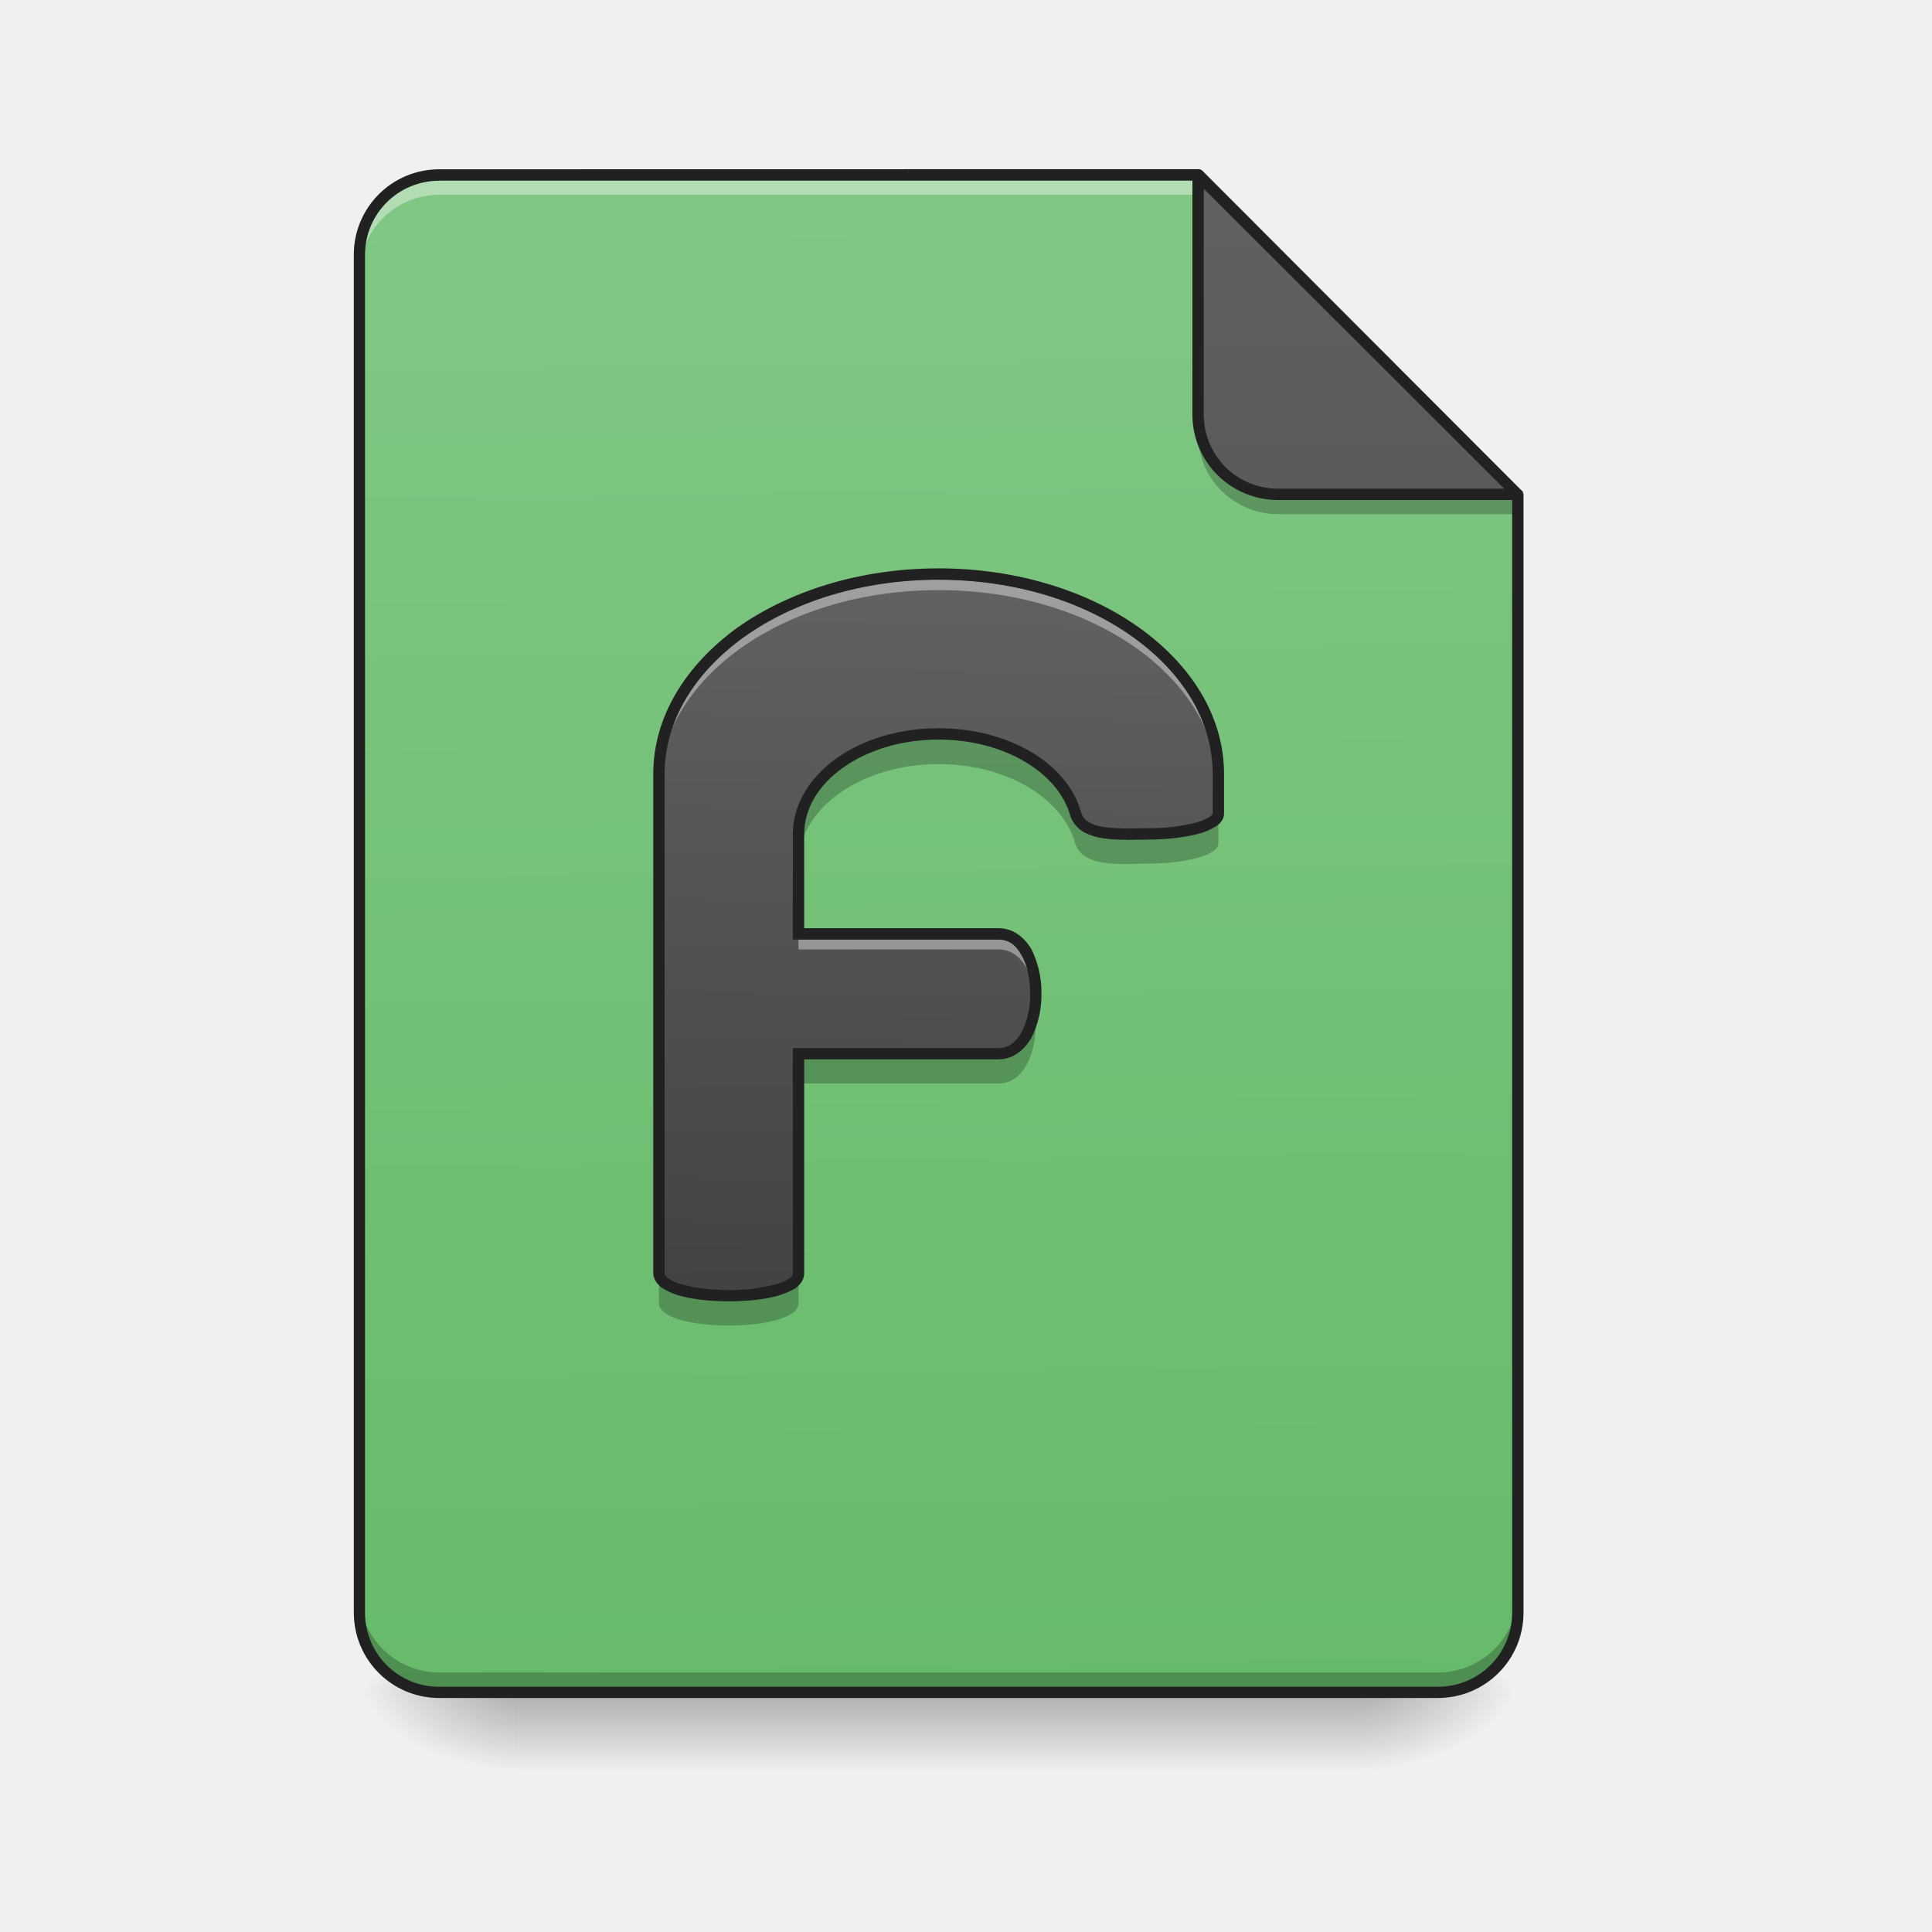
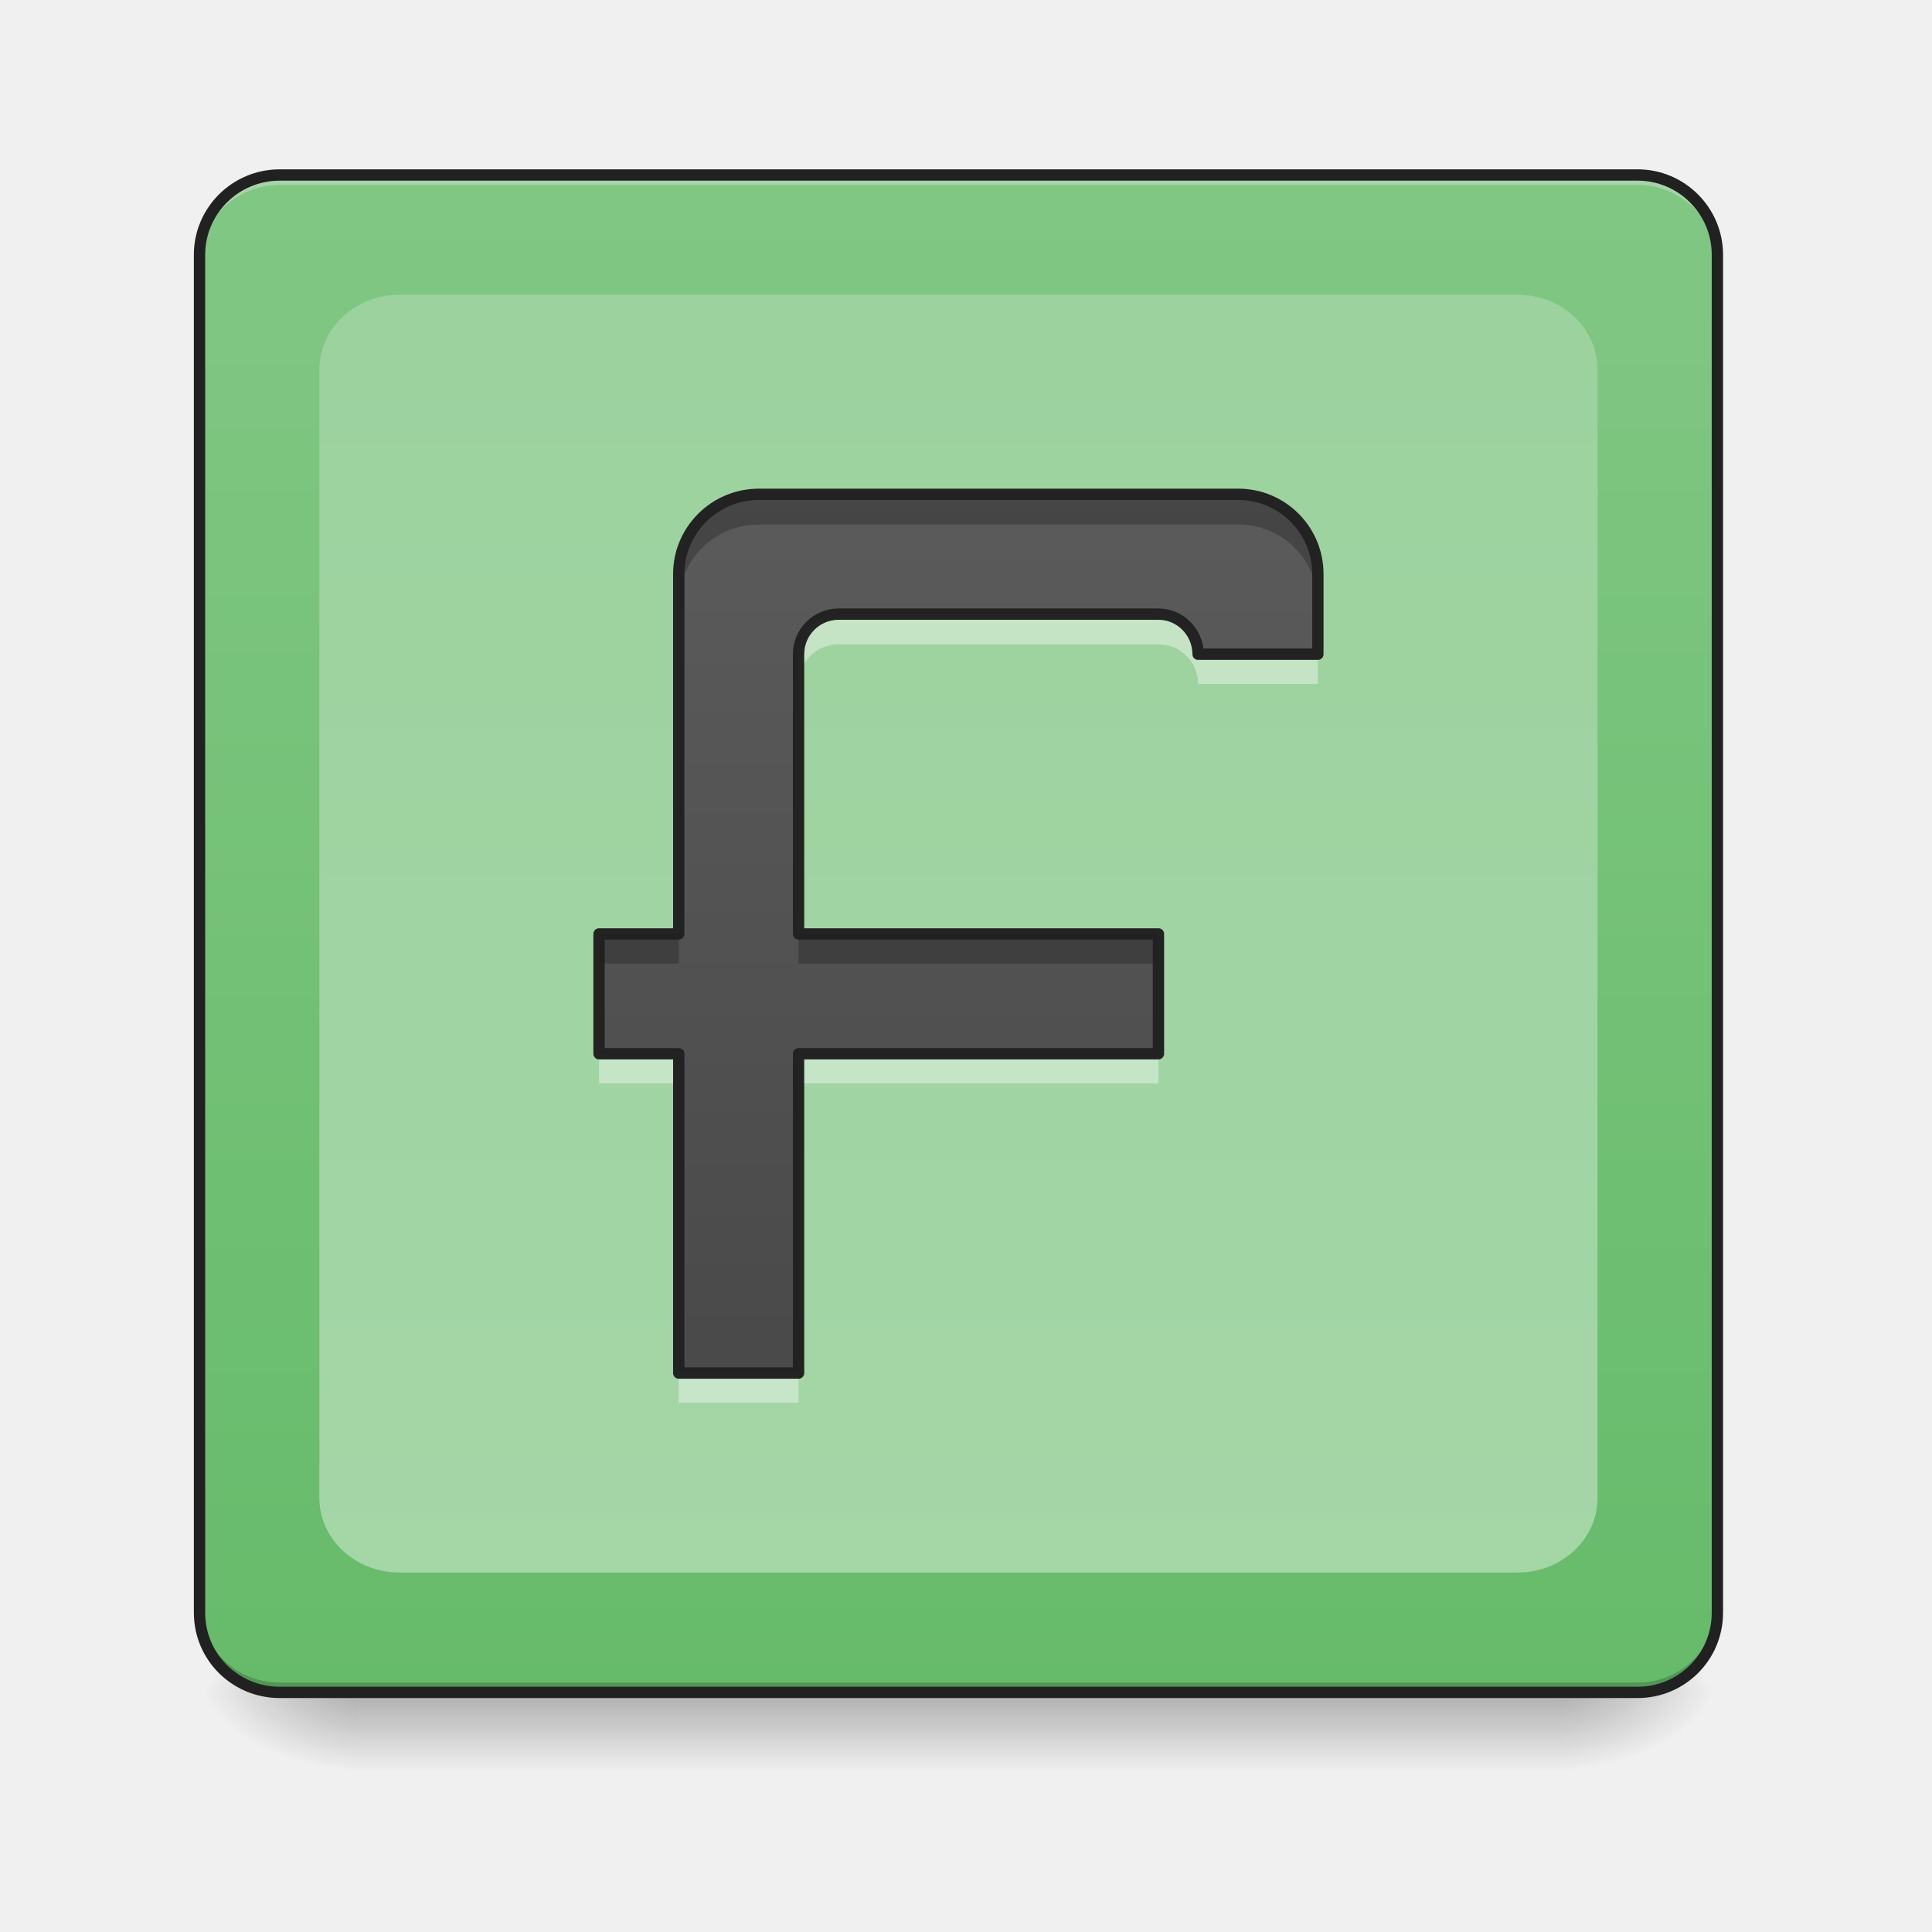
- <svg xmlns="http://www.w3.org/2000/svg" xmlns:xlink="http://www.w3.org/1999/xlink" height="16" width="16">
-   <linearGradient id="a" gradientUnits="userSpaceOnUse" x1="7.938" x2="7.938" y1="14.017" y2="14.678">
-     <stop offset="0" stop-opacity=".275" />
-     <stop offset="1" stop-opacity="0" />
-   </linearGradient>
-   <linearGradient id="b">
-     <stop offset="0" stop-opacity=".314" />
-     <stop offset=".222" stop-opacity=".275" />
-     <stop offset="1" stop-opacity="0" />
-   </linearGradient>
-   <radialGradient id="c" cx="450.909" cy="189.579" gradientTransform="matrix(0 -.03907 -.07032 0 24.412 31.798)" gradientUnits="userSpaceOnUse" r="21.167" xlink:href="#b" />
-   <radialGradient id="d" cx="450.909" cy="189.579" gradientTransform="matrix(0 .03907 .07032 0 -8.866 -3.764)" gradientUnits="userSpaceOnUse" r="21.167" xlink:href="#b" />
-   <radialGradient id="e" cx="450.909" cy="189.579" gradientTransform="matrix(0 -.03907 .07032 0 -8.866 31.798)" gradientUnits="userSpaceOnUse" r="21.167" xlink:href="#b" />
-   <radialGradient id="f" cx="450.909" cy="189.579" gradientTransform="matrix(0 .03907 -.07032 0 24.412 -3.764)" gradientUnits="userSpaceOnUse" r="21.167" xlink:href="#b" />
-   <linearGradient id="g" gradientUnits="userSpaceOnUse" x1="7.772" x2="7.607" y1="14.017" y2="1.449">
-     <stop offset="0" stop-color="#66bb6a" />
-     <stop offset="1" stop-color="#81c784" />
-   </linearGradient>
-   <linearGradient id="h" gradientTransform="matrix(-.03125 0 0 -.03125 22.492 -1.177)" gradientUnits="userSpaceOnUse" x1="275.167" x2="275.167" y1="-84" y2="-486.167">
-     <stop offset="0" stop-color="#616161" />
-     <stop offset="1" stop-color="#424242" />
-   </linearGradient>
-   <linearGradient id="i" gradientTransform="matrix(.00826902 .0001273 -.0001273 .00826902 0 0)" gradientUnits="userSpaceOnUse" x1="940" x2="940" y1="1295.118" y2="575.118">
-     <stop offset="0" stop-color="#424242" />
-     <stop offset="1" stop-color="#616161" />
-   </linearGradient>
-   <path d="m3.68 14.016a.657.657 0 0 1 -.66-.66v-.083c0 .368.292.66.66.66h8.226a.66.66 0 0 0 .664-.66v.082a.66.66 0 0 1 -.664.66zm0 0" fill-opacity=".196" />
-   <path d="m4.3 14.016h6.946v.664h-6.945zm0 0" fill="url(#a)" />
-   <path d="m11.246 14.016h1.324v-.66h-1.324zm0 0" fill="url(#c)" />
-   <path d="m4.3 14.016h-1.322v.664h1.322zm0 0" fill="url(#d)" />
-   <path d="m4.3 14.016h-1.322v-.66h1.322zm0 0" fill="url(#e)" />
-   <path d="m11.246 14.016h1.324v.664h-1.324zm0 0" fill="url(#f)" />
-   <path d="m9.922 1.45h-6.285a.66.66 0 0 0 -.66.66v11.245c0 .368.296.66.66.66h8.27a.66.66 0 0 0 .663-.66v-9.261zm0 0" fill="url(#g)" />
-   <path d="m3.637 1.45a.66.66 0 0 0 -.66.66v.163c0-.363.296-.66.66-.66h6.453l-.168-.164zm0 0" fill="#fff" fill-opacity=".392" />
-   <path d="m12.57 4.094-2.648-2.645v1.985c0 .367.297.66.664.66zm0 0" fill="url(#h)" />
-   <path d="m2.977 13.191v.164c0 .368.296.66.66.66h8.27a.66.66 0 0 0 .663-.66v-.164c0 .364-.297.66-.664.66h-8.27a.662.662 0 0 1 -.66-.66zm0 0" fill-opacity=".235" />
-   <path d="m7.773 4.754c-1.285 0-2.316.738-2.316 1.656v4.133c0 .25 1.156.25 1.156 0v-1.816h1.657c.414 0 .414-.993 0-.993h-1.657v-.828c0-.457.52-.828 1.16-.828.563 0 1.028.285 1.133.66.067.207.41.164.602.168.32 0 .582-.074.582-.168v-.328c0-.918-1.035-1.656-2.317-1.656zm0 0" fill="url(#i)" />
-   <path d="m7.773 4.8c-1.285 0-2.316.74-2.316 1.657v.082c0-.918 1.031-1.652 2.316-1.652 1.282 0 2.317.734 2.317 1.652v-.082c0-.918-1.035-1.656-2.317-1.656zm-1.16 2.981v.082h1.657c.195 0 .296.219.308.453.012-.261-.09-.535-.308-.535zm0 0" fill="#fff" fill-opacity=".392" />
-   <path d="m7.773 6.078c-.64 0-1.16.371-1.16.828v.246c0-.457.52-.824 1.16-.824.563 0 1.028.281 1.133.66.067.207.41.164.602.164.32 0 .582-.074.582-.164v-.25c0 .094-.262.168-.582.168-.192-.004-.535.04-.602-.168-.105-.375-.57-.66-1.133-.66zm.797 2.274c-.027.203-.129.375-.3.375h-1.657v.246h1.657c.242 0 .34-.34.3-.621zm-3.113 2.191v.25c0 .246 1.156.246 1.156 0v-.25c0 .25-1.156.25-1.156 0zm0 0" fill-opacity=".235" />
-   <path d="m7.773 4.707c-.652 0-1.238.188-1.668.492-.425.309-.695.735-.695 1.211v4.133c0 .05.031.09.07.121.04.027.086.047.145.066.117.032.262.047.41.047.149 0 .297-.015.41-.047.059-.02.11-.039.149-.066.039-.031.066-.07.066-.121v-1.77h1.61c.12 0 .214-.078.273-.18a.8.8 0 0 0 .082-.363.806.806 0 0 0 -.082-.367c-.059-.101-.152-.176-.273-.176h-1.61v-.78c0-.212.121-.407.32-.548.2-.144.48-.234.793-.234.547 0 .993.277 1.09.629.02.062.063.11.117.14a.51.51 0 0 0 .176.051c.125.016.262.008.352.008.164 0 .312-.02.426-.05a.496.496 0 0 0 .136-.06c.035-.023.067-.058.067-.105v-.328c0-.476-.27-.902-.7-1.21-.425-.305-1.015-.493-1.664-.493zm0 .094c.633 0 1.204.183 1.61.476.41.293.66.692.66 1.133v.328c0 .004-.004.012-.027.028a.43.43 0 0 1 -.11.046 1.545 1.545 0 0 1 -.398.047c-.098 0-.23.008-.34-.007a.372.372 0 0 1 -.145-.04.14.14 0 0 1 -.07-.085c-.113-.407-.601-.696-1.18-.696-.332 0-.628.094-.847.25-.219.157-.36.38-.36.625v.875h1.704c.085 0 .144.047.19.13.048.081.071.198.071.32a.664.664 0 0 1 -.07.316c-.047.082-.106.133-.191.133h-1.704v1.863c0 .016-.003.027-.027.043a.33.33 0 0 1 -.117.05 1.397 1.397 0 0 1 -.387.048c-.14 0-.281-.016-.383-.047a.3.3 0 0 1 -.117-.051c-.023-.016-.031-.027-.031-.043v-4.133c0-.441.25-.84.656-1.133.41-.293.98-.476 1.613-.476zm0 0" fill="#212121" />
-   <path d="m9.922 3.434v.164c0 .367.297.66.664.66h1.984v-.164h-1.984a.66.66 0 0 1 -.664-.66zm0 0" fill-opacity=".235" />
-   <path d="m3.637 1.402a.707.707 0 0 0 -.707.707v11.246c0 .391.316.707.707.707h8.27c.394 0 .71-.316.71-.707v-9.261-.004c-.004-.004-.004-.004-.004-.008v-.004-.004c-.004 0-.004-.004-.004-.004s0-.004-.004-.004v-.003h-.003l-2.645-2.65c-.004 0-.004 0-.004-.004h-.003c-.008-.008-.02-.008-.027-.008zm0 .094h6.238v1.938c0 .39.316.707.71.707h1.938v9.214c0 .34-.273.614-.617.614h-8.27a.612.612 0 0 1 -.613-.614v-11.245c0-.34.274-.613.614-.613zm6.332.067 2.488 2.484h-1.871a.613.613 0 0 1 -.617-.613zm0 0" fill="#212121" />
+ <svg xmlns="http://www.w3.org/2000/svg" xmlns:xlink="http://www.w3.org/1999/xlink" width="16px" height="16px" viewBox="0 0 16 16" version="1.1">
+   <defs>
+     <linearGradient id="linear0" gradientUnits="userSpaceOnUse" x1="254" y1="233.5" x2="254" y2="254.667" gradientTransform="matrix(0.031253,0,0,0.031253,-0.00000190753,6.719393)">
+       <stop offset="0" style="stop-color:rgb(0%,0%,0%);stop-opacity:0.275;" />
+       <stop offset="1" style="stop-color:rgb(0%,0%,0%);stop-opacity:0;" />
+     </linearGradient>
+     <radialGradient id="radial0" gradientUnits="userSpaceOnUse" cx="450.909" cy="189.579" fx="450.909" fy="189.579" r="21.167" gradientTransform="matrix(0.0000000870852,-0.0390662,-0.0703192,-0.0000000507693,26.06532,31.79767)">
+       <stop offset="0" style="stop-color:rgb(0%,0%,0%);stop-opacity:0.314;" />
+       <stop offset="0.222" style="stop-color:rgb(0%,0%,0%);stop-opacity:0.275;" />
+       <stop offset="1" style="stop-color:rgb(0%,0%,0%);stop-opacity:0;" />
+     </radialGradient>
+     <radialGradient id="radial1" gradientUnits="userSpaceOnUse" cx="450.909" cy="189.579" fx="450.909" fy="189.579" r="21.167" gradientTransform="matrix(-0.0000000870852,0.0390662,0.0703192,0.0000000507693,-10.18881,-3.763739)">
+       <stop offset="0" style="stop-color:rgb(0%,0%,0%);stop-opacity:0.314;" />
+       <stop offset="0.222" style="stop-color:rgb(0%,0%,0%);stop-opacity:0.275;" />
+       <stop offset="1" style="stop-color:rgb(0%,0%,0%);stop-opacity:0;" />
+     </radialGradient>
+     <radialGradient id="radial2" gradientUnits="userSpaceOnUse" cx="450.909" cy="189.579" fx="450.909" fy="189.579" r="21.167" gradientTransform="matrix(-0.0000000870852,-0.0390662,0.0703192,-0.0000000507693,-10.18881,31.79767)">
+       <stop offset="0" style="stop-color:rgb(0%,0%,0%);stop-opacity:0.314;" />
+       <stop offset="0.222" style="stop-color:rgb(0%,0%,0%);stop-opacity:0.275;" />
+       <stop offset="1" style="stop-color:rgb(0%,0%,0%);stop-opacity:0;" />
+     </radialGradient>
+     <radialGradient id="radial3" gradientUnits="userSpaceOnUse" cx="450.909" cy="189.579" fx="450.909" fy="189.579" r="21.167" gradientTransform="matrix(0.0000000870852,0.0390662,-0.0703192,0.0000000507693,26.06532,-3.76374)">
+       <stop offset="0" style="stop-color:rgb(0%,0%,0%);stop-opacity:0.314;" />
+       <stop offset="0.222" style="stop-color:rgb(0%,0%,0%);stop-opacity:0.275;" />
+       <stop offset="1" style="stop-color:rgb(0%,0%,0%);stop-opacity:0;" />
+     </radialGradient>
+     <linearGradient id="linear1" gradientUnits="userSpaceOnUse" x1="285.75" y1="233.5" x2="285.75" y2="-168.667" gradientTransform="matrix(0.031253,0,0,0.031253,0,6.719392)">
+       <stop offset="0" style="stop-color:rgb(40%,73.333%,41.569%);stop-opacity:1;" />
+       <stop offset="1" style="stop-color:rgb(50.588%,78.039%,51.765%);stop-opacity:1;" />
+     </linearGradient>
+     <linearGradient id="linear2" gradientUnits="userSpaceOnUse" x1="254" y1="-1184.667" x2="254" y2="233.5" gradientTransform="matrix(0.031253,0,0,0.031253,0,6.719392)">
+       <stop offset="0" style="stop-color:rgb(50.588%,78.039%,51.765%);stop-opacity:1;" />
+       <stop offset="1" style="stop-color:rgb(64.706%,83.922%,65.49%);stop-opacity:1;" />
+     </linearGradient>
+     <filter id="alpha" filterUnits="objectBoundingBox" x="0%" y="0%" width="100%" height="100%">
+       <feColorMatrix type="matrix" in="SourceGraphic" values="0 0 0 0 1 0 0 0 0 1 0 0 0 0 1 0 0 0 1 0" />
+     </filter>
+     <mask id="mask0">
+       <g filter="url(#alpha)">
+         <rect x="0" y="0" width="16" height="16" style="fill:rgb(0%,0%,0%);fill-opacity:0.99;stroke:none;" />
+       </g>
+     </mask>
+     <linearGradient id="linear3" gradientUnits="userSpaceOnUse" x1="960" y1="1695.118" x2="960" y2="135.118" gradientTransform="matrix(-0.00826902,0,0,0.00826902,16.20728,0)">
+       <stop offset="0" style="stop-color:rgb(25.882%,25.882%,25.882%);stop-opacity:1;" />
+       <stop offset="1" style="stop-color:rgb(38.039%,38.039%,38.039%);stop-opacity:1;" />
+     </linearGradient>
+     <clipPath id="clip1">
+       <rect x="0" y="0" width="16" height="16" />
+     </clipPath>
+     <g id="surface5" clip-path="url(#clip1)">
+       <path style=" stroke:none;fill-rule:nonzero;fill:url(#linear3);" d="M 10.254 4.094 L 6.285 4.094 C 5.918 4.094 5.621 4.391 5.621 4.754 L 5.621 7.734 L 4.961 7.734 L 4.961 8.727 L 5.621 8.727 L 5.621 11.371 L 6.613 11.371 L 6.613 8.727 L 9.594 8.727 L 9.594 7.734 L 6.613 7.734 L 6.613 5.418 C 6.613 5.234 6.762 5.086 6.945 5.086 L 9.594 5.086 C 9.773 5.086 9.922 5.234 9.922 5.418 L 10.914 5.418 L 10.914 4.754 C 10.914 4.391 10.621 4.094 10.254 4.094 Z M 10.254 4.094 " />
+     </g>
+     <mask id="mask1">
+       <g filter="url(#alpha)">
+         <rect x="0" y="0" width="16" height="16" style="fill:rgb(0%,0%,0%);fill-opacity:0.99;stroke:none;" />
+       </g>
+     </mask>
+     <clipPath id="clip2">
+       <rect x="0" y="0" width="16" height="16" />
+     </clipPath>
+     <g id="surface8" clip-path="url(#clip2)">
+       <path style=" stroke:none;fill-rule:nonzero;fill:rgb(100%,100%,100%);fill-opacity:0.392;" d="M 6.945 5.086 C 6.762 5.086 6.613 5.234 6.613 5.418 L 6.613 5.664 C 6.613 5.48 6.762 5.336 6.945 5.336 L 9.594 5.336 C 9.773 5.336 9.922 5.48 9.922 5.664 L 10.914 5.664 L 10.914 5.418 L 9.922 5.418 C 9.922 5.234 9.773 5.086 9.594 5.086 Z M 4.961 8.727 L 4.961 8.973 L 5.621 8.973 L 5.621 8.727 Z M 6.613 8.727 L 6.613 8.973 L 9.594 8.973 L 9.594 8.727 Z M 5.621 11.371 L 5.621 11.617 L 6.613 11.617 L 6.613 11.371 Z M 5.621 11.371 " />
+     </g>
+     <mask id="mask2">
+       <g filter="url(#alpha)">
+         <rect x="0" y="0" width="16" height="16" style="fill:rgb(0%,0%,0%);fill-opacity:0.99;stroke:none;" />
+       </g>
+     </mask>
+     <clipPath id="clip3">
+       <rect x="0" y="0" width="16" height="16" />
+     </clipPath>
+     <g id="surface11" clip-path="url(#clip3)">
+       <path style=" stroke:none;fill-rule:nonzero;fill:rgb(0%,0%,0%);fill-opacity:0.235;" d="M 10.254 4.094 L 6.285 4.094 C 5.918 4.094 5.621 4.391 5.621 4.754 L 5.621 5.004 C 5.621 4.637 5.918 4.344 6.285 4.344 L 10.254 4.344 C 10.621 4.344 10.914 4.637 10.914 5.004 L 10.914 4.754 C 10.914 4.391 10.621 4.094 10.254 4.094 Z M 4.961 7.734 L 4.961 7.98 L 5.621 7.98 L 5.621 7.734 Z M 6.613 7.734 L 6.613 7.98 L 9.594 7.98 L 9.594 7.734 Z M 6.613 7.734 " />
+     </g>
+     <mask id="mask3">
+       <g filter="url(#alpha)">
+         <rect x="0" y="0" width="16" height="16" style="fill:rgb(0%,0%,0%);fill-opacity:0.99;stroke:none;" />
+       </g>
+     </mask>
+     <clipPath id="clip4">
+       <rect x="0" y="0" width="16" height="16" />
+     </clipPath>
+     <g id="surface14" clip-path="url(#clip4)">
+       <path style="fill:none;stroke-width:3;stroke-linecap:round;stroke-linejoin:round;stroke:rgb(12.941%,12.941%,12.941%);stroke-opacity:1;stroke-miterlimit:4;" d="M 328.094 -84.013 L 201.106 -84.013 C 189.357 -84.013 179.858 -74.513 179.858 -62.89 L 179.858 32.476 L 158.735 32.476 L 158.735 64.223 L 179.858 64.223 L 179.858 148.84 L 211.605 148.84 L 211.605 64.223 L 306.971 64.223 L 306.971 32.476 L 211.605 32.476 L 211.605 -41.642 C 211.605 -47.516 216.354 -52.266 222.229 -52.266 L 306.971 -52.266 C 312.72 -52.266 317.47 -47.516 317.47 -41.642 L 349.217 -41.642 L 349.217 -62.89 C 349.217 -74.513 339.843 -84.013 328.094 -84.013 Z M 328.094 -84.013 " transform="matrix(0.031253,0,0,0.031253,0,6.719392)" />
+     </g>
+   </defs>
+   <g id="surface1">
+     <path style=" stroke:none;fill-rule:nonzero;fill:url(#linear0);" d="M 2.977 13.969 L 12.898 13.969 L 12.898 14.703 L 2.977 14.703 Z M 2.977 13.969 " />
+     <path style=" stroke:none;fill-rule:nonzero;fill:url(#radial0);" d="M 12.898 14.016 L 14.223 14.016 L 14.223 13.355 L 12.898 13.355 Z M 12.898 14.016 " />
+     <path style=" stroke:none;fill-rule:nonzero;fill:url(#radial1);" d="M 2.977 14.016 L 1.652 14.016 L 1.652 14.68 L 2.977 14.68 Z M 2.977 14.016 " />
+     <path style=" stroke:none;fill-rule:nonzero;fill:url(#radial2);" d="M 2.977 14.016 L 1.652 14.016 L 1.652 13.355 L 2.977 13.355 Z M 2.977 14.016 " />
+     <path style=" stroke:none;fill-rule:nonzero;fill:url(#radial3);" d="M 12.898 14.016 L 14.223 14.016 L 14.223 14.68 L 12.898 14.68 Z M 12.898 14.016 " />
+     <path style=" stroke:none;fill-rule:nonzero;fill:url(#linear1);" d="M 2.316 1.449 L 13.562 1.449 C 13.926 1.449 14.223 1.746 14.223 2.109 L 14.223 13.355 C 14.223 13.723 13.926 14.016 13.562 14.016 L 2.316 14.016 C 1.949 14.016 1.652 13.723 1.652 13.355 L 1.652 2.109 C 1.652 1.746 1.949 1.449 2.316 1.449 Z M 2.316 1.449 " />
+     <path style=" stroke:none;fill-rule:nonzero;fill:rgb(90.196%,90.196%,90.196%);fill-opacity:0.392;" d="M 2.316 1.449 C 1.949 1.449 1.652 1.742 1.652 2.109 L 1.652 2.191 C 1.652 1.824 1.949 1.531 2.316 1.531 L 13.562 1.531 C 13.926 1.531 14.223 1.824 14.223 2.191 L 14.223 2.109 C 14.223 1.742 13.926 1.449 13.562 1.449 Z M 2.316 1.449 " />
+     <path style=" stroke:none;fill-rule:nonzero;fill:rgb(0%,0%,0%);fill-opacity:0.196;" d="M 2.316 14.016 C 1.949 14.016 1.652 13.723 1.652 13.355 L 1.652 13.273 C 1.652 13.641 1.949 13.934 2.316 13.934 L 13.562 13.934 C 13.926 13.934 14.223 13.641 14.223 13.273 L 14.223 13.355 C 14.223 13.723 13.926 14.016 13.562 14.016 Z M 2.316 14.016 " />
+     <path style="fill:none;stroke-width:3;stroke-linecap:round;stroke-linejoin:miter;stroke:rgb(12.941%,12.941%,12.941%);stroke-opacity:1;stroke-miterlimit:4;" d="M 74.118 -168.629 L 433.959 -168.629 C 445.582 -168.629 455.082 -159.13 455.082 -147.506 L 455.082 212.334 C 455.082 224.083 445.582 233.457 433.959 233.457 L 74.118 233.457 C 62.369 233.457 52.87 224.083 52.87 212.334 L 52.87 -147.506 C 52.87 -159.13 62.369 -168.629 74.118 -168.629 Z M 74.118 -168.629 " transform="matrix(0.031253,0,0,0.031253,0,6.719392)" />
+     <path style=" stroke:none;fill-rule:nonzero;fill:url(#linear2);" d="M 3.309 2.441 L 12.57 2.441 C 12.934 2.441 13.23 2.719 13.23 3.059 L 13.23 12.406 C 13.23 12.746 12.934 13.023 12.57 13.023 L 3.309 13.023 C 2.941 13.023 2.645 12.746 2.645 12.406 L 2.645 3.059 C 2.645 2.719 2.941 2.441 3.309 2.441 Z M 3.309 2.441 " />
+     <use xlink:href="#surface5" mask="url(#mask0)" />
+     <use xlink:href="#surface8" mask="url(#mask1)" />
+     <use xlink:href="#surface11" mask="url(#mask2)" />
+     <use xlink:href="#surface14" mask="url(#mask3)" />
+   </g>
</svg>
